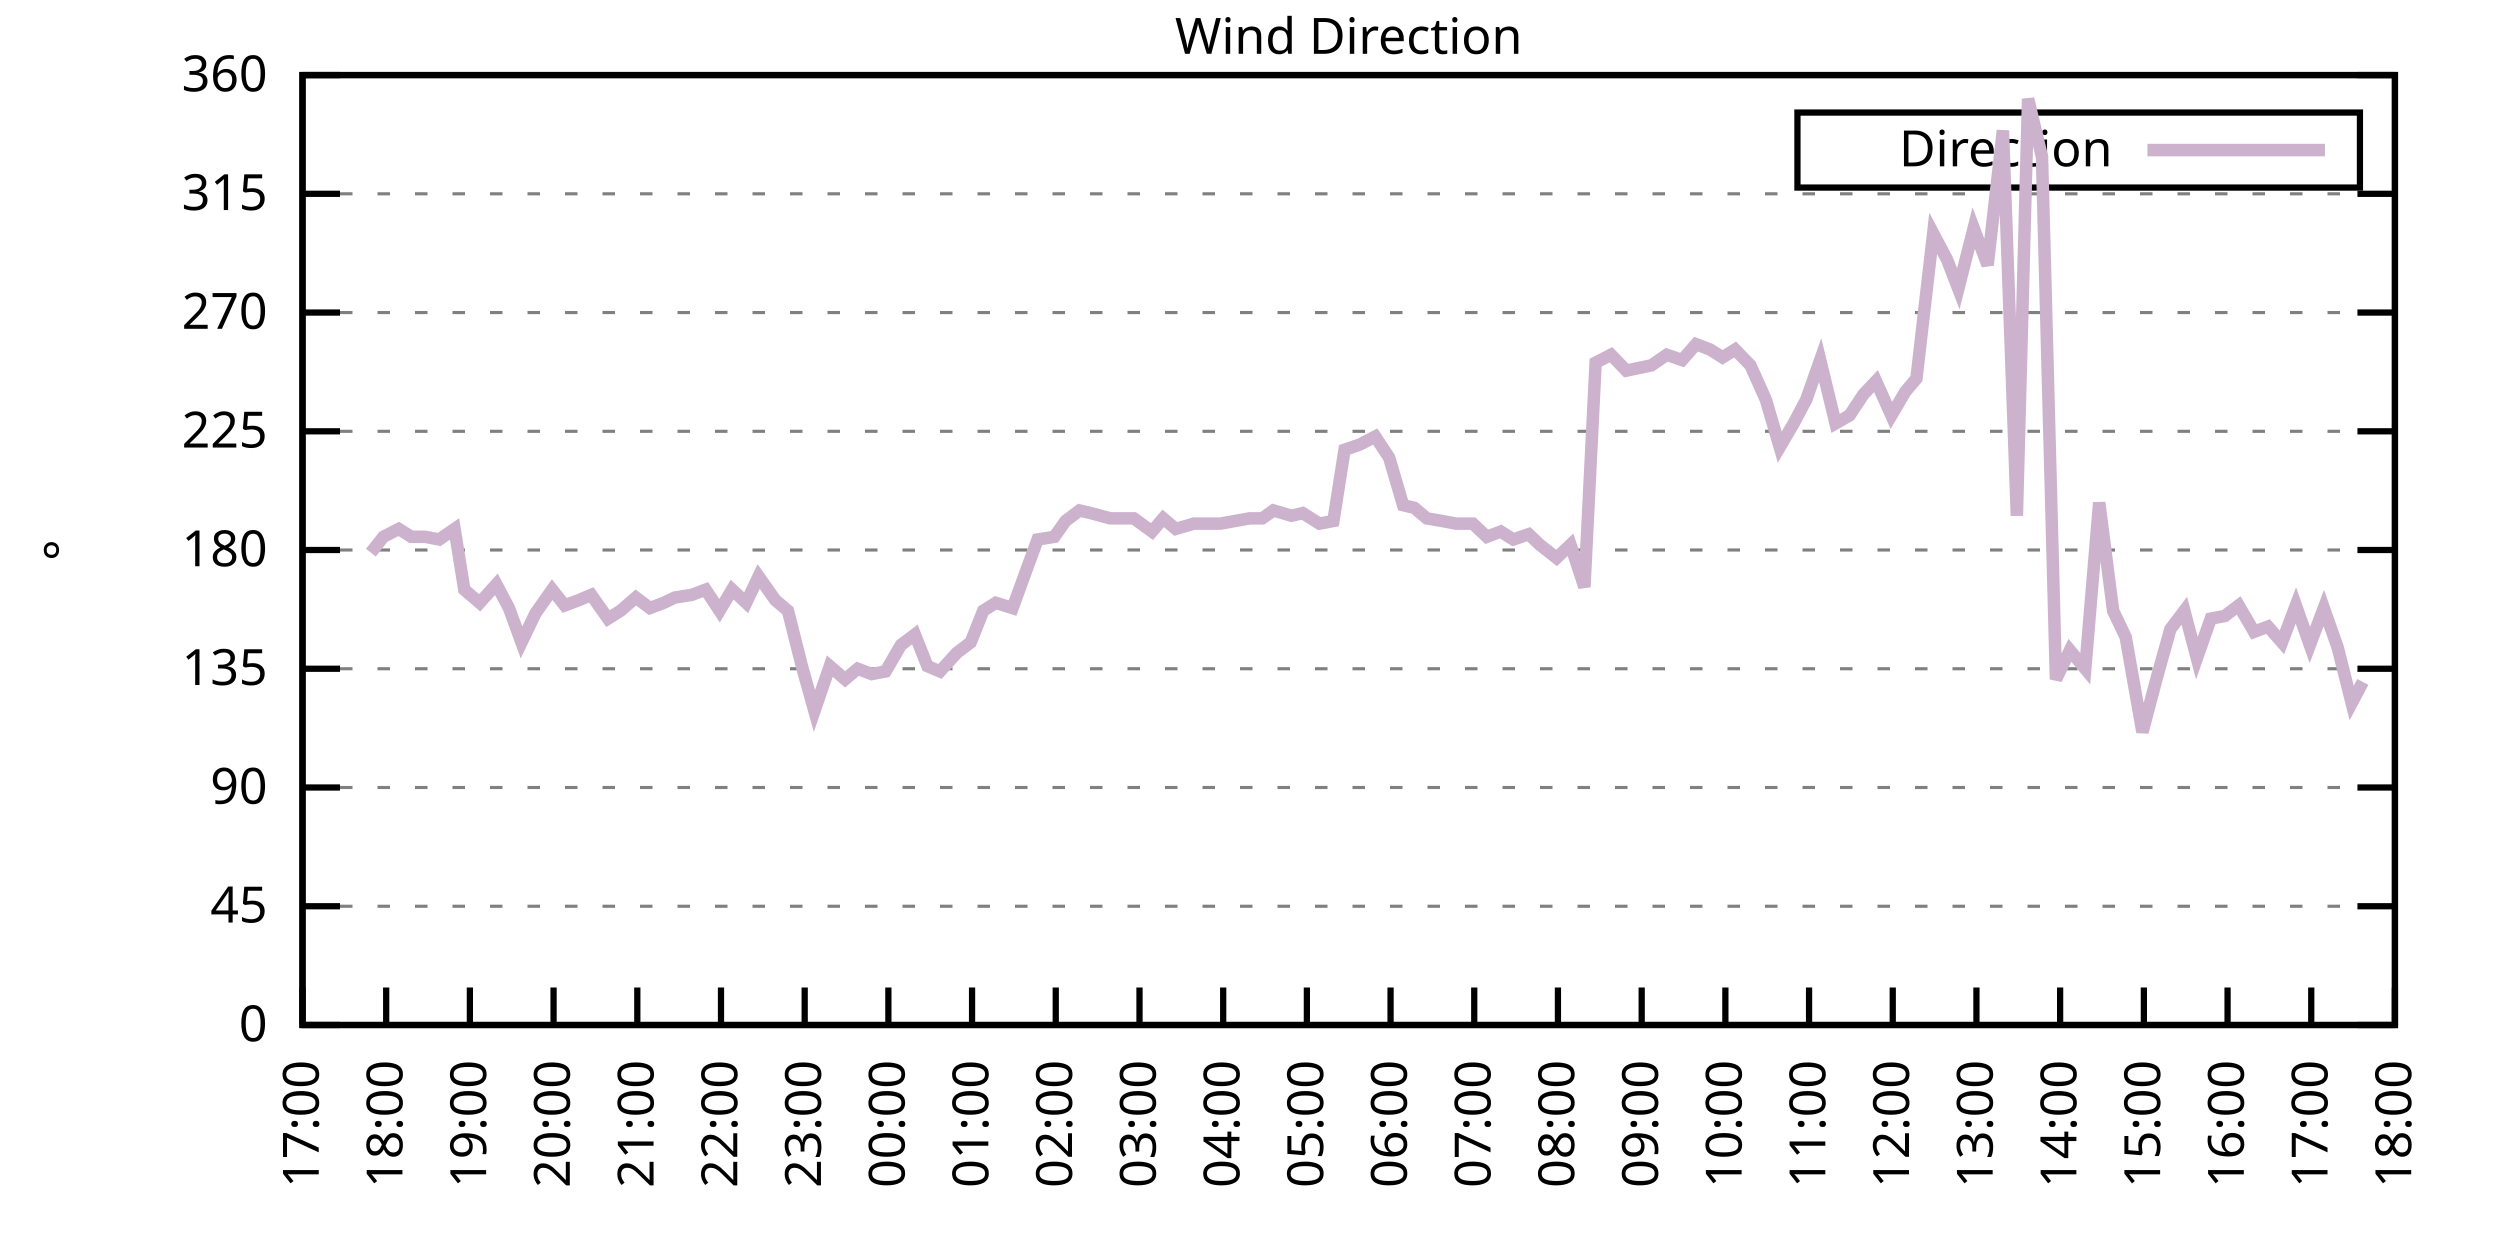
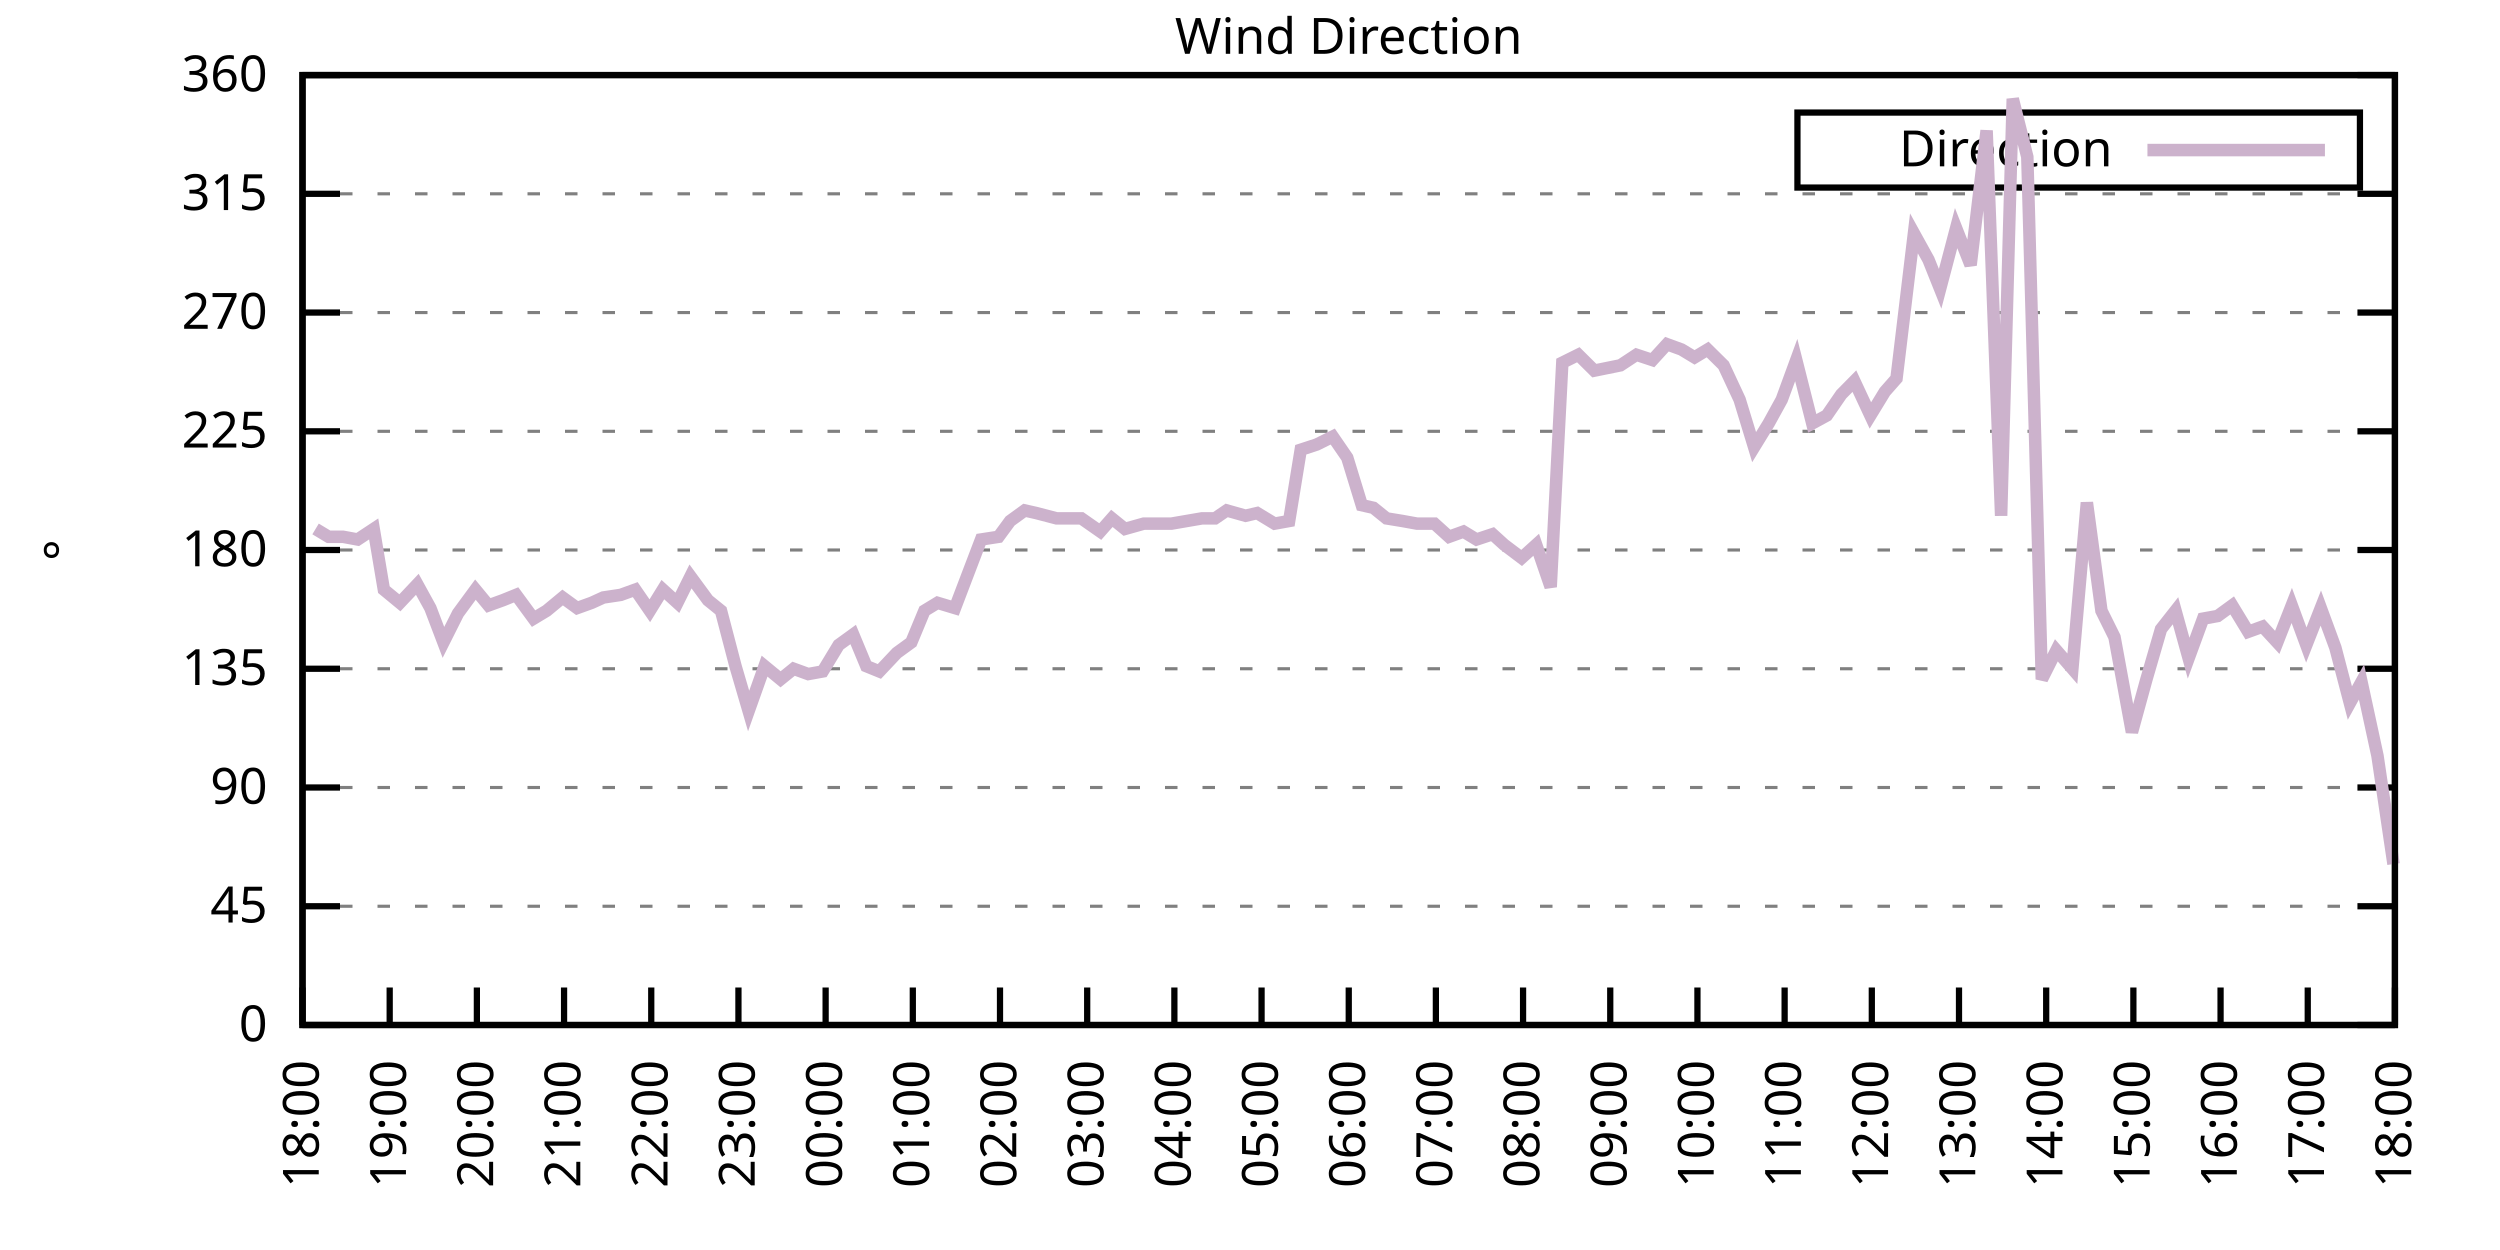
<svg xmlns="http://www.w3.org/2000/svg" xmlns:xlink="http://www.w3.org/1999/xlink" width="400" height="200" viewBox="0 0 400 200">
  <g id="gnuplot_canvas">
    <rect x="0" y="0" width="400" height="200" fill="none" />
    <defs>
      <circle id="gpDot" r="0.5" stroke-width="0.5" stroke="currentColor" />
      <path id="gpPt0" stroke-width="0.333" stroke="currentColor" d="M-1,0 h2 M0,-1 v2" />
      <path id="gpPt1" stroke-width="0.333" stroke="currentColor" d="M-1,-1 L1,1 M1,-1 L-1,1" />
      <path id="gpPt2" stroke-width="0.333" stroke="currentColor" d="M-1,0 L1,0 M0,-1 L0,1 M-1,-1 L1,1 M-1,1 L1,-1" />
      <rect id="gpPt3" stroke-width="0.333" stroke="currentColor" x="-1" y="-1" width="2" height="2" />
      <rect id="gpPt4" stroke-width="0.333" stroke="currentColor" fill="currentColor" x="-1" y="-1" width="2" height="2" />
      <circle id="gpPt5" stroke-width="0.333" stroke="currentColor" cx="0" cy="0" r="1" />
      <use xlink:href="#gpPt5" id="gpPt6" fill="currentColor" stroke="none" />
      <path id="gpPt7" stroke-width="0.333" stroke="currentColor" d="M0,-1.33 L-1.33,0.67 L1.33,0.67 z" />
      <use xlink:href="#gpPt7" id="gpPt8" fill="currentColor" stroke="none" />
      <use xlink:href="#gpPt7" id="gpPt9" stroke="currentColor" transform="rotate(180)" />
      <use xlink:href="#gpPt9" id="gpPt10" fill="currentColor" stroke="none" />
      <use xlink:href="#gpPt3" id="gpPt11" stroke="currentColor" transform="rotate(45)" />
      <use xlink:href="#gpPt11" id="gpPt12" fill="currentColor" stroke="none" />
      <path id="gpPt13" stroke-width="0.333" stroke="currentColor" d="M0,1.330 L1.265,0.411 L0.782,-1.067 L-0.782,-1.076 L-1.265,0.411 z" />
      <use xlink:href="#gpPt13" id="gpPt14" fill="currentColor" stroke="none" />
      <filter id="textbox" filterUnits="objectBoundingBox" x="0" y="0" height="1" width="1">
        <feFlood flood-color="white" flood-opacity="1" result="bgnd" />
        <feComposite in="SourceGraphic" in2="bgnd" operator="atop" />
      </filter>
      <filter id="greybox" filterUnits="objectBoundingBox" x="0" y="0" height="1" width="1">
        <feFlood flood-color="lightgrey" flood-opacity="1" result="grey" />
        <feComposite in="SourceGraphic" in2="grey" operator="atop" />
      </filter>
    </defs>
    <g fill="none" color="white" stroke="currentColor" stroke-width="1.00" stroke-linecap="butt" stroke-linejoin="miter">
</g>
    <g fill="none" color="black" stroke="currentColor" stroke-width="1.00" stroke-linecap="butt" stroke-linejoin="miter">
      <g stroke="none" shape-rendering="crispEdges">
        <polygon fill="rgb(255, 255, 255)" points="48.40,164.00 383.18,164.00 383.18,12.02 48.40,12.02 " />
      </g>
    </g>
    <g fill="none" color="black" stroke="currentColor" stroke-width="1.00" stroke-linecap="butt" stroke-linejoin="miter">
</g>
    <g fill="none" color="black" stroke="black" stroke-width="0.50" stroke-linecap="butt" stroke-linejoin="miter">
</g>
    <g fill="none" color="gray" stroke="currentColor" stroke-width="0.50" stroke-linecap="butt" stroke-linejoin="miter">
      <path stroke="gray" stroke-dasharray="2,4" class="gridline" d="M48.40,164.00 L383.19,164.00  " />
    </g>
    <g fill="none" color="gray" stroke="gray" stroke-width="1.00" stroke-linecap="butt" stroke-linejoin="miter">
</g>
    <g fill="none" color="black" stroke="currentColor" stroke-width="1.00" stroke-linecap="butt" stroke-linejoin="miter">
      <path stroke="black" d="M48.40,164.00 L54.40,164.00 M383.19,164.00 L377.19,164.00  " />
      <g transform="translate(42.80,166.60)" stroke="none" fill="black" font-family="Sans" font-size="8.00" text-anchor="end">
        <text>
          <tspan font-family="Sans"> 0</tspan>
        </text>
      </g>
    </g>
    <g fill="none" color="black" stroke="currentColor" stroke-width="1.00" stroke-linecap="butt" stroke-linejoin="miter">
</g>
    <g fill="none" color="black" stroke="black" stroke-width="0.50" stroke-linecap="butt" stroke-linejoin="miter">
</g>
    <g fill="none" color="gray" stroke="currentColor" stroke-width="0.50" stroke-linecap="butt" stroke-linejoin="miter">
      <path stroke="gray" stroke-dasharray="2,4" class="gridline" d="M48.40,145.00 L383.19,145.00  " />
    </g>
    <g fill="none" color="gray" stroke="gray" stroke-width="1.00" stroke-linecap="butt" stroke-linejoin="miter">
</g>
    <g fill="none" color="black" stroke="currentColor" stroke-width="1.00" stroke-linecap="butt" stroke-linejoin="miter">
      <path stroke="black" d="M48.40,145.00 L54.40,145.00 M383.19,145.00 L377.19,145.00  " />
      <g transform="translate(42.80,147.60)" stroke="none" fill="black" font-family="Sans" font-size="8.00" text-anchor="end">
        <text>
          <tspan font-family="Sans"> 45</tspan>
        </text>
      </g>
    </g>
    <g fill="none" color="black" stroke="currentColor" stroke-width="1.00" stroke-linecap="butt" stroke-linejoin="miter">
</g>
    <g fill="none" color="black" stroke="black" stroke-width="0.50" stroke-linecap="butt" stroke-linejoin="miter">
</g>
    <g fill="none" color="gray" stroke="currentColor" stroke-width="0.50" stroke-linecap="butt" stroke-linejoin="miter">
      <path stroke="gray" stroke-dasharray="2,4" class="gridline" d="M48.40,126.00 L383.19,126.00  " />
    </g>
    <g fill="none" color="gray" stroke="gray" stroke-width="1.00" stroke-linecap="butt" stroke-linejoin="miter">
</g>
    <g fill="none" color="black" stroke="currentColor" stroke-width="1.00" stroke-linecap="butt" stroke-linejoin="miter">
      <path stroke="black" d="M48.40,126.00 L54.40,126.00 M383.19,126.00 L377.19,126.00  " />
      <g transform="translate(42.80,128.60)" stroke="none" fill="black" font-family="Sans" font-size="8.00" text-anchor="end">
        <text>
          <tspan font-family="Sans"> 90</tspan>
        </text>
      </g>
    </g>
    <g fill="none" color="black" stroke="currentColor" stroke-width="1.00" stroke-linecap="butt" stroke-linejoin="miter">
</g>
    <g fill="none" color="black" stroke="black" stroke-width="0.50" stroke-linecap="butt" stroke-linejoin="miter">
</g>
    <g fill="none" color="gray" stroke="currentColor" stroke-width="0.50" stroke-linecap="butt" stroke-linejoin="miter">
      <path stroke="gray" stroke-dasharray="2,4" class="gridline" d="M48.40,107.00 L383.19,107.00  " />
    </g>
    <g fill="none" color="gray" stroke="gray" stroke-width="1.00" stroke-linecap="butt" stroke-linejoin="miter">
</g>
    <g fill="none" color="black" stroke="currentColor" stroke-width="1.00" stroke-linecap="butt" stroke-linejoin="miter">
      <path stroke="black" d="M48.40,107.00 L54.40,107.00 M383.19,107.00 L377.19,107.00  " />
      <g transform="translate(42.80,109.60)" stroke="none" fill="black" font-family="Sans" font-size="8.00" text-anchor="end">
        <text>
          <tspan font-family="Sans"> 135</tspan>
        </text>
      </g>
    </g>
    <g fill="none" color="black" stroke="currentColor" stroke-width="1.00" stroke-linecap="butt" stroke-linejoin="miter">
</g>
    <g fill="none" color="black" stroke="black" stroke-width="0.50" stroke-linecap="butt" stroke-linejoin="miter">
</g>
    <g fill="none" color="gray" stroke="currentColor" stroke-width="0.50" stroke-linecap="butt" stroke-linejoin="miter">
      <path stroke="gray" stroke-dasharray="2,4" class="gridline" d="M48.40,88.00 L383.19,88.00  " />
    </g>
    <g fill="none" color="gray" stroke="gray" stroke-width="1.00" stroke-linecap="butt" stroke-linejoin="miter">
</g>
    <g fill="none" color="black" stroke="currentColor" stroke-width="1.00" stroke-linecap="butt" stroke-linejoin="miter">
      <path stroke="black" d="M48.40,88.00 L54.40,88.00 M383.19,88.00 L377.19,88.00  " />
      <g transform="translate(42.80,90.60)" stroke="none" fill="black" font-family="Sans" font-size="8.00" text-anchor="end">
        <text>
          <tspan font-family="Sans"> 180</tspan>
        </text>
      </g>
    </g>
    <g fill="none" color="black" stroke="currentColor" stroke-width="1.00" stroke-linecap="butt" stroke-linejoin="miter">
</g>
    <g fill="none" color="black" stroke="black" stroke-width="0.50" stroke-linecap="butt" stroke-linejoin="miter">
</g>
    <g fill="none" color="gray" stroke="currentColor" stroke-width="0.50" stroke-linecap="butt" stroke-linejoin="miter">
      <path stroke="gray" stroke-dasharray="2,4" class="gridline" d="M48.40,69.01 L383.19,69.01  " />
    </g>
    <g fill="none" color="gray" stroke="gray" stroke-width="1.00" stroke-linecap="butt" stroke-linejoin="miter">
</g>
    <g fill="none" color="black" stroke="currentColor" stroke-width="1.00" stroke-linecap="butt" stroke-linejoin="miter">
      <path stroke="black" d="M48.40,69.01 L54.40,69.01 M383.19,69.01 L377.19,69.01  " />
      <g transform="translate(42.80,71.61)" stroke="none" fill="black" font-family="Sans" font-size="8.00" text-anchor="end">
        <text>
          <tspan font-family="Sans"> 225</tspan>
        </text>
      </g>
    </g>
    <g fill="none" color="black" stroke="currentColor" stroke-width="1.00" stroke-linecap="butt" stroke-linejoin="miter">
</g>
    <g fill="none" color="black" stroke="black" stroke-width="0.50" stroke-linecap="butt" stroke-linejoin="miter">
</g>
    <g fill="none" color="gray" stroke="currentColor" stroke-width="0.50" stroke-linecap="butt" stroke-linejoin="miter">
      <path stroke="gray" stroke-dasharray="2,4" class="gridline" d="M48.40,50.01 L383.19,50.01  " />
    </g>
    <g fill="none" color="gray" stroke="gray" stroke-width="1.00" stroke-linecap="butt" stroke-linejoin="miter">
</g>
    <g fill="none" color="black" stroke="currentColor" stroke-width="1.00" stroke-linecap="butt" stroke-linejoin="miter">
      <path stroke="black" d="M48.40,50.01 L54.40,50.01 M383.19,50.01 L377.19,50.01  " />
      <g transform="translate(42.80,52.61)" stroke="none" fill="black" font-family="Sans" font-size="8.00" text-anchor="end">
        <text>
          <tspan font-family="Sans"> 270</tspan>
        </text>
      </g>
    </g>
    <g fill="none" color="black" stroke="currentColor" stroke-width="1.00" stroke-linecap="butt" stroke-linejoin="miter">
</g>
    <g fill="none" color="black" stroke="black" stroke-width="0.50" stroke-linecap="butt" stroke-linejoin="miter">
</g>
    <g fill="none" color="gray" stroke="currentColor" stroke-width="0.50" stroke-linecap="butt" stroke-linejoin="miter">
      <path stroke="gray" stroke-dasharray="2,4" class="gridline" d="M48.40,31.01 L383.19,31.01  " />
    </g>
    <g fill="none" color="gray" stroke="gray" stroke-width="1.00" stroke-linecap="butt" stroke-linejoin="miter">
</g>
    <g fill="none" color="black" stroke="currentColor" stroke-width="1.00" stroke-linecap="butt" stroke-linejoin="miter">
      <path stroke="black" d="M48.40,31.01 L54.40,31.01 M383.19,31.01 L377.19,31.01  " />
      <g transform="translate(42.80,33.61)" stroke="none" fill="black" font-family="Sans" font-size="8.00" text-anchor="end">
        <text>
          <tspan font-family="Sans"> 315</tspan>
        </text>
      </g>
    </g>
    <g fill="none" color="black" stroke="currentColor" stroke-width="1.00" stroke-linecap="butt" stroke-linejoin="miter">
</g>
    <g fill="none" color="black" stroke="black" stroke-width="0.50" stroke-linecap="butt" stroke-linejoin="miter">
</g>
    <g fill="none" color="gray" stroke="currentColor" stroke-width="0.50" stroke-linecap="butt" stroke-linejoin="miter">
      <path stroke="gray" stroke-dasharray="2,4" class="gridline" d="M48.40,12.01 L383.19,12.01  " />
    </g>
    <g fill="none" color="gray" stroke="gray" stroke-width="1.00" stroke-linecap="butt" stroke-linejoin="miter">
</g>
    <g fill="none" color="black" stroke="currentColor" stroke-width="1.00" stroke-linecap="butt" stroke-linejoin="miter">
      <path stroke="black" d="M48.40,12.01 L54.40,12.01 M383.19,12.01 L377.19,12.01  " />
      <g transform="translate(42.80,14.61)" stroke="none" fill="black" font-family="Sans" font-size="8.00" text-anchor="end">
        <text>
          <tspan font-family="Sans"> 360</tspan>
        </text>
      </g>
    </g>
    <g fill="none" color="black" stroke="currentColor" stroke-width="1.00" stroke-linecap="butt" stroke-linejoin="miter">
      <path stroke="black" d="M48.40,164.00 L48.40,158.00  " />
      <g transform="translate(51.00,169.60) rotate(270.00)" stroke="none" fill="black" font-family="Sans" font-size="8.00" text-anchor="end">
        <text>
-           <tspan font-family="Sans">17:00</tspan>
-         </text>
-       </g>
-     </g>
-     <g fill="none" color="black" stroke="currentColor" stroke-width="1.00" stroke-linecap="butt" stroke-linejoin="miter">
-       <path stroke="black" d="M61.79,164.00 L61.79,158.00  " />
-       <g transform="translate(64.39,169.60) rotate(270.00)" stroke="none" fill="black" font-family="Sans" font-size="8.00" text-anchor="end">
-         <text>
          <tspan font-family="Sans">18:00</tspan>
        </text>
      </g>
    </g>
    <g fill="none" color="black" stroke="currentColor" stroke-width="1.00" stroke-linecap="butt" stroke-linejoin="miter">
-       <path stroke="black" d="M75.18,164.00 L75.18,158.00  " />
-       <g transform="translate(77.78,169.60) rotate(270.00)" stroke="none" fill="black" font-family="Sans" font-size="8.00" text-anchor="end">
+       <path stroke="black" d="M62.35,164.00 L62.35,158.00  " />
+       <g transform="translate(64.95,169.60) rotate(270.00)" stroke="none" fill="black" font-family="Sans" font-size="8.00" text-anchor="end">
        <text>
          <tspan font-family="Sans">19:00</tspan>
        </text>
      </g>
    </g>
    <g fill="none" color="black" stroke="currentColor" stroke-width="1.00" stroke-linecap="butt" stroke-linejoin="miter">
-       <path stroke="black" d="M88.57,164.00 L88.57,158.00  " />
-       <g transform="translate(91.17,169.60) rotate(270.00)" stroke="none" fill="black" font-family="Sans" font-size="8.00" text-anchor="end">
+       <path stroke="black" d="M76.30,164.00 L76.30,158.00  " />
+       <g transform="translate(78.90,169.60) rotate(270.00)" stroke="none" fill="black" font-family="Sans" font-size="8.00" text-anchor="end">
        <text>
          <tspan font-family="Sans">20:00</tspan>
        </text>
      </g>
    </g>
    <g fill="none" color="black" stroke="currentColor" stroke-width="1.00" stroke-linecap="butt" stroke-linejoin="miter">
-       <path stroke="black" d="M101.97,164.00 L101.97,158.00  " />
-       <g transform="translate(104.57,169.60) rotate(270.00)" stroke="none" fill="black" font-family="Sans" font-size="8.00" text-anchor="end">
+       <path stroke="black" d="M90.25,164.00 L90.25,158.00  " />
+       <g transform="translate(92.85,169.60) rotate(270.00)" stroke="none" fill="black" font-family="Sans" font-size="8.00" text-anchor="end">
        <text>
          <tspan font-family="Sans">21:00</tspan>
        </text>
      </g>
    </g>
    <g fill="none" color="black" stroke="currentColor" stroke-width="1.00" stroke-linecap="butt" stroke-linejoin="miter">
-       <path stroke="black" d="M115.36,164.00 L115.36,158.00  " />
-       <g transform="translate(117.96,169.60) rotate(270.00)" stroke="none" fill="black" font-family="Sans" font-size="8.00" text-anchor="end">
+       <path stroke="black" d="M104.20,164.00 L104.20,158.00  " />
+       <g transform="translate(106.80,169.60) rotate(270.00)" stroke="none" fill="black" font-family="Sans" font-size="8.00" text-anchor="end">
        <text>
          <tspan font-family="Sans">22:00</tspan>
        </text>
      </g>
    </g>
    <g fill="none" color="black" stroke="currentColor" stroke-width="1.00" stroke-linecap="butt" stroke-linejoin="miter">
-       <path stroke="black" d="M128.75,164.00 L128.75,158.00  " />
-       <g transform="translate(131.35,169.60) rotate(270.00)" stroke="none" fill="black" font-family="Sans" font-size="8.00" text-anchor="end">
+       <path stroke="black" d="M118.15,164.00 L118.15,158.00  " />
+       <g transform="translate(120.75,169.60) rotate(270.00)" stroke="none" fill="black" font-family="Sans" font-size="8.00" text-anchor="end">
        <text>
          <tspan font-family="Sans">23:00</tspan>
        </text>
      </g>
    </g>
    <g fill="none" color="black" stroke="currentColor" stroke-width="1.00" stroke-linecap="butt" stroke-linejoin="miter">
-       <path stroke="black" d="M142.14,164.00 L142.14,158.00  " />
-       <g transform="translate(144.74,169.60) rotate(270.00)" stroke="none" fill="black" font-family="Sans" font-size="8.00" text-anchor="end">
+       <path stroke="black" d="M132.10,164.00 L132.10,158.00  " />
+       <g transform="translate(134.70,169.60) rotate(270.00)" stroke="none" fill="black" font-family="Sans" font-size="8.00" text-anchor="end">
        <text>
          <tspan font-family="Sans">00:00</tspan>
        </text>
      </g>
    </g>
    <g fill="none" color="black" stroke="currentColor" stroke-width="1.00" stroke-linecap="butt" stroke-linejoin="miter">
-       <path stroke="black" d="M155.53,164.00 L155.53,158.00  " />
-       <g transform="translate(158.13,169.60) rotate(270.00)" stroke="none" fill="black" font-family="Sans" font-size="8.00" text-anchor="end">
+       <path stroke="black" d="M146.05,164.00 L146.05,158.00  " />
+       <g transform="translate(148.65,169.60) rotate(270.00)" stroke="none" fill="black" font-family="Sans" font-size="8.00" text-anchor="end">
        <text>
          <tspan font-family="Sans">01:00</tspan>
        </text>
      </g>
    </g>
    <g fill="none" color="black" stroke="currentColor" stroke-width="1.00" stroke-linecap="butt" stroke-linejoin="miter">
-       <path stroke="black" d="M168.92,164.00 L168.92,158.00  " />
-       <g transform="translate(171.52,169.60) rotate(270.00)" stroke="none" fill="black" font-family="Sans" font-size="8.00" text-anchor="end">
+       <path stroke="black" d="M160.00,164.00 L160.00,158.00  " />
+       <g transform="translate(162.60,169.60) rotate(270.00)" stroke="none" fill="black" font-family="Sans" font-size="8.00" text-anchor="end">
        <text>
          <tspan font-family="Sans">02:00</tspan>
        </text>
      </g>
    </g>
    <g fill="none" color="black" stroke="currentColor" stroke-width="1.00" stroke-linecap="butt" stroke-linejoin="miter">
-       <path stroke="black" d="M182.32,164.00 L182.32,158.00  " />
-       <g transform="translate(184.92,169.60) rotate(270.00)" stroke="none" fill="black" font-family="Sans" font-size="8.00" text-anchor="end">
+       <path stroke="black" d="M173.95,164.00 L173.95,158.00  " />
+       <g transform="translate(176.55,169.60) rotate(270.00)" stroke="none" fill="black" font-family="Sans" font-size="8.00" text-anchor="end">
        <text>
          <tspan font-family="Sans">03:00</tspan>
        </text>
      </g>
    </g>
    <g fill="none" color="black" stroke="currentColor" stroke-width="1.00" stroke-linecap="butt" stroke-linejoin="miter">
-       <path stroke="black" d="M195.71,164.00 L195.71,158.00  " />
-       <g transform="translate(198.31,169.60) rotate(270.00)" stroke="none" fill="black" font-family="Sans" font-size="8.00" text-anchor="end">
+       <path stroke="black" d="M187.90,164.00 L187.90,158.00  " />
+       <g transform="translate(190.50,169.60) rotate(270.00)" stroke="none" fill="black" font-family="Sans" font-size="8.00" text-anchor="end">
        <text>
          <tspan font-family="Sans">04:00</tspan>
        </text>
      </g>
    </g>
    <g fill="none" color="black" stroke="currentColor" stroke-width="1.00" stroke-linecap="butt" stroke-linejoin="miter">
-       <path stroke="black" d="M209.10,164.00 L209.10,158.00  " />
-       <g transform="translate(211.70,169.60) rotate(270.00)" stroke="none" fill="black" font-family="Sans" font-size="8.00" text-anchor="end">
+       <path stroke="black" d="M201.85,164.00 L201.85,158.00  " />
+       <g transform="translate(204.45,169.60) rotate(270.00)" stroke="none" fill="black" font-family="Sans" font-size="8.00" text-anchor="end">
        <text>
          <tspan font-family="Sans">05:00</tspan>
        </text>
      </g>
    </g>
    <g fill="none" color="black" stroke="currentColor" stroke-width="1.00" stroke-linecap="butt" stroke-linejoin="miter">
-       <path stroke="black" d="M222.49,164.00 L222.49,158.00  " />
-       <g transform="translate(225.09,169.60) rotate(270.00)" stroke="none" fill="black" font-family="Sans" font-size="8.00" text-anchor="end">
+       <path stroke="black" d="M215.80,164.00 L215.80,158.00  " />
+       <g transform="translate(218.40,169.60) rotate(270.00)" stroke="none" fill="black" font-family="Sans" font-size="8.00" text-anchor="end">
        <text>
          <tspan font-family="Sans">06:00</tspan>
        </text>
      </g>
    </g>
    <g fill="none" color="black" stroke="currentColor" stroke-width="1.00" stroke-linecap="butt" stroke-linejoin="miter">
-       <path stroke="black" d="M235.88,164.00 L235.88,158.00  " />
-       <g transform="translate(238.48,169.60) rotate(270.00)" stroke="none" fill="black" font-family="Sans" font-size="8.00" text-anchor="end">
+       <path stroke="black" d="M229.74,164.00 L229.74,158.00  " />
+       <g transform="translate(232.34,169.60) rotate(270.00)" stroke="none" fill="black" font-family="Sans" font-size="8.00" text-anchor="end">
        <text>
          <tspan font-family="Sans">07:00</tspan>
        </text>
      </g>
    </g>
    <g fill="none" color="black" stroke="currentColor" stroke-width="1.00" stroke-linecap="butt" stroke-linejoin="miter">
-       <path stroke="black" d="M249.27,164.00 L249.27,158.00  " />
-       <g transform="translate(251.87,169.60) rotate(270.00)" stroke="none" fill="black" font-family="Sans" font-size="8.00" text-anchor="end">
+       <path stroke="black" d="M243.69,164.00 L243.69,158.00  " />
+       <g transform="translate(246.29,169.60) rotate(270.00)" stroke="none" fill="black" font-family="Sans" font-size="8.00" text-anchor="end">
        <text>
          <tspan font-family="Sans">08:00</tspan>
        </text>
      </g>
    </g>
    <g fill="none" color="black" stroke="currentColor" stroke-width="1.00" stroke-linecap="butt" stroke-linejoin="miter">
-       <path stroke="black" d="M262.67,164.00 L262.67,158.00  " />
-       <g transform="translate(265.27,169.60) rotate(270.00)" stroke="none" fill="black" font-family="Sans" font-size="8.00" text-anchor="end">
+       <path stroke="black" d="M257.64,164.00 L257.64,158.00  " />
+       <g transform="translate(260.24,169.60) rotate(270.00)" stroke="none" fill="black" font-family="Sans" font-size="8.00" text-anchor="end">
        <text>
          <tspan font-family="Sans">09:00</tspan>
        </text>
      </g>
    </g>
    <g fill="none" color="black" stroke="currentColor" stroke-width="1.00" stroke-linecap="butt" stroke-linejoin="miter">
-       <path stroke="black" d="M276.06,164.00 L276.06,158.00  " />
-       <g transform="translate(278.66,169.60) rotate(270.00)" stroke="none" fill="black" font-family="Sans" font-size="8.00" text-anchor="end">
+       <path stroke="black" d="M271.59,164.00 L271.59,158.00  " />
+       <g transform="translate(274.19,169.60) rotate(270.00)" stroke="none" fill="black" font-family="Sans" font-size="8.00" text-anchor="end">
        <text>
          <tspan font-family="Sans">10:00</tspan>
        </text>
      </g>
    </g>
    <g fill="none" color="black" stroke="currentColor" stroke-width="1.00" stroke-linecap="butt" stroke-linejoin="miter">
-       <path stroke="black" d="M289.45,164.00 L289.45,158.00  " />
-       <g transform="translate(292.05,169.60) rotate(270.00)" stroke="none" fill="black" font-family="Sans" font-size="8.00" text-anchor="end">
+       <path stroke="black" d="M285.54,164.00 L285.54,158.00  " />
+       <g transform="translate(288.14,169.60) rotate(270.00)" stroke="none" fill="black" font-family="Sans" font-size="8.00" text-anchor="end">
        <text>
          <tspan font-family="Sans">11:00</tspan>
        </text>
      </g>
    </g>
    <g fill="none" color="black" stroke="currentColor" stroke-width="1.00" stroke-linecap="butt" stroke-linejoin="miter">
-       <path stroke="black" d="M302.84,164.00 L302.84,158.00  " />
-       <g transform="translate(305.44,169.60) rotate(270.00)" stroke="none" fill="black" font-family="Sans" font-size="8.00" text-anchor="end">
+       <path stroke="black" d="M299.49,164.00 L299.49,158.00  " />
+       <g transform="translate(302.09,169.60) rotate(270.00)" stroke="none" fill="black" font-family="Sans" font-size="8.00" text-anchor="end">
        <text>
          <tspan font-family="Sans">12:00</tspan>
        </text>
      </g>
    </g>
    <g fill="none" color="black" stroke="currentColor" stroke-width="1.00" stroke-linecap="butt" stroke-linejoin="miter">
-       <path stroke="black" d="M316.23,164.00 L316.23,158.00  " />
-       <g transform="translate(318.83,169.60) rotate(270.00)" stroke="none" fill="black" font-family="Sans" font-size="8.00" text-anchor="end">
+       <path stroke="black" d="M313.44,164.00 L313.44,158.00  " />
+       <g transform="translate(316.04,169.60) rotate(270.00)" stroke="none" fill="black" font-family="Sans" font-size="8.00" text-anchor="end">
        <text>
          <tspan font-family="Sans">13:00</tspan>
        </text>
      </g>
    </g>
    <g fill="none" color="black" stroke="currentColor" stroke-width="1.00" stroke-linecap="butt" stroke-linejoin="miter">
-       <path stroke="black" d="M329.62,164.00 L329.62,158.00  " />
-       <g transform="translate(332.22,169.60) rotate(270.00)" stroke="none" fill="black" font-family="Sans" font-size="8.00" text-anchor="end">
+       <path stroke="black" d="M327.39,164.00 L327.39,158.00  " />
+       <g transform="translate(329.99,169.60) rotate(270.00)" stroke="none" fill="black" font-family="Sans" font-size="8.00" text-anchor="end">
        <text>
          <tspan font-family="Sans">14:00</tspan>
        </text>
      </g>
    </g>
    <g fill="none" color="black" stroke="currentColor" stroke-width="1.00" stroke-linecap="butt" stroke-linejoin="miter">
-       <path stroke="black" d="M343.02,164.00 L343.02,158.00  " />
-       <g transform="translate(345.62,169.60) rotate(270.00)" stroke="none" fill="black" font-family="Sans" font-size="8.00" text-anchor="end">
+       <path stroke="black" d="M341.34,164.00 L341.34,158.00  " />
+       <g transform="translate(343.94,169.60) rotate(270.00)" stroke="none" fill="black" font-family="Sans" font-size="8.00" text-anchor="end">
        <text>
          <tspan font-family="Sans">15:00</tspan>
        </text>
      </g>
    </g>
    <g fill="none" color="black" stroke="currentColor" stroke-width="1.00" stroke-linecap="butt" stroke-linejoin="miter">
-       <path stroke="black" d="M356.41,164.00 L356.41,158.00  " />
-       <g transform="translate(359.01,169.60) rotate(270.00)" stroke="none" fill="black" font-family="Sans" font-size="8.00" text-anchor="end">
+       <path stroke="black" d="M355.29,164.00 L355.29,158.00  " />
+       <g transform="translate(357.89,169.60) rotate(270.00)" stroke="none" fill="black" font-family="Sans" font-size="8.00" text-anchor="end">
        <text>
          <tspan font-family="Sans">16:00</tspan>
        </text>
      </g>
    </g>
    <g fill="none" color="black" stroke="currentColor" stroke-width="1.00" stroke-linecap="butt" stroke-linejoin="miter">
-       <path stroke="black" d="M369.80,164.00 L369.80,158.00  " />
-       <g transform="translate(372.40,169.60) rotate(270.00)" stroke="none" fill="black" font-family="Sans" font-size="8.00" text-anchor="end">
+       <path stroke="black" d="M369.24,164.00 L369.24,158.00  " />
+       <g transform="translate(371.84,169.60) rotate(270.00)" stroke="none" fill="black" font-family="Sans" font-size="8.00" text-anchor="end">
        <text>
          <tspan font-family="Sans">17:00</tspan>
        </text>
      </g>
    </g>
    <g fill="none" color="black" stroke="currentColor" stroke-width="1.00" stroke-linecap="butt" stroke-linejoin="miter">
      <path stroke="black" d="M383.19,164.00 L383.19,158.00  " />
      <g transform="translate(385.79,169.60) rotate(270.00)" stroke="none" fill="black" font-family="Sans" font-size="8.00" text-anchor="end">
        <text>
          <tspan font-family="Sans">18:00</tspan>
        </text>
      </g>
    </g>
    <g fill="none" color="black" stroke="currentColor" stroke-width="1.00" stroke-linecap="butt" stroke-linejoin="miter">
</g>
    <g fill="none" color="black" stroke="currentColor" stroke-width="1.00" stroke-linecap="butt" stroke-linejoin="miter">
      <path stroke="black" d="M48.40,12.01 L48.40,164.00 L383.19,164.00 L383.19,12.01 L48.40,12.01 Z  " />
    </g>
    <g fill="none" color="black" stroke="currentColor" stroke-width="1.00" stroke-linecap="butt" stroke-linejoin="miter">
</g>
    <g fill="none" color="black" stroke="currentColor" stroke-width="1.00" stroke-linecap="butt" stroke-linejoin="miter">
      <path stroke="black" d="M287.59,30.01 L287.59,18.01 L377.59,18.01 L377.59,30.01 L287.59,30.01 Z  " />
    </g>
    <g id="Wind_direction_plot_1">
      <g fill="none" color="white" stroke="black" stroke-width="2.00" stroke-linecap="butt" stroke-linejoin="miter">
</g>
      <g fill="none" color="black" stroke="currentColor" stroke-width="2.00" stroke-linecap="butt" stroke-linejoin="miter">
        <g transform="translate(337.99,26.61)" stroke="none" fill="black" font-family="Sans" font-size="8.00" text-anchor="end">
          <text>
            <tspan font-family="Sans">Direction</tspan>
          </text>
        </g>
      </g>
      <g fill="none" color="black" stroke="currentColor" stroke-width="2.00" stroke-linecap="butt" stroke-linejoin="miter">
-         <path stroke="rgb(204, 178, 204)" d="M343.59,24.01 L371.99,24.01 M59.34,88.43 L61.35,85.89 L63.80,84.63 L65.81,85.89 L68.04,85.89 L70.27,86.32   L72.73,84.63 L74.29,94.34 L76.75,96.45 L79.42,93.49 L81.43,97.29 L83.44,102.78 L85.67,98.14 L88.35,94.34   L90.36,96.87 L92.59,96.03 L94.60,95.18 L97.28,98.98 L99.29,97.72 L101.74,95.60 L103.98,97.29 L106.21,96.45   L107.99,95.60 L110.67,95.18 L112.90,94.34 L115.13,97.72 L117.14,94.34 L119.38,96.45 L121.38,92.23 L124.06,96.03   L126.07,97.72 L128.30,106.58 L130.31,113.76 L132.77,106.58 L135.22,108.69 L137.23,107.00 L139.46,107.85 L141.69,107.43   L144.15,103.20 L146.38,101.52 L148.39,106.58 L150.40,107.43 L153.08,104.47 L155.31,102.78 L157.32,97.72 L159.33,96.45   L162.01,97.29 L164.01,91.80 L166.02,86.32 L168.70,85.89 L170.49,83.36 L172.72,81.67 L174.50,82.09 L177.63,82.94   L179.64,82.94 L181.42,82.94 L184.32,85.05 L186.11,82.94 L188.12,84.63 L191.02,83.78 L192.58,83.78 L195.26,83.78   L199.95,82.94 L201.96,82.94 L203.74,81.67 L206.64,82.52 L208.43,82.09 L211.11,83.78 L213.34,83.36 L215.13,71.96   L217.58,71.12 L220.04,69.85 L222.27,73.23 L224.50,80.83 L226.29,81.25 L228.29,82.94 L230.75,83.36 L232.98,83.78   L235.66,83.78 L237.89,85.89 L240.12,85.05 L242.13,86.32 L244.59,85.47 L246.37,87.16 L249.05,89.27 L251.28,87.16   L253.51,93.92 L255.30,58.03 L257.76,56.76 L260.21,59.30 L264.23,58.45 L266.68,56.76 L269.14,57.61 L271.37,55.07   L273.60,55.92 L275.61,57.18 L277.62,55.92 L280.07,58.45 L282.53,63.94 L284.76,71.54 L286.99,67.74 L289.00,63.94   L291.23,57.61 L293.69,67.74 L295.92,66.47 L298.15,63.10 L300.16,60.98 L302.62,66.47 L304.85,62.67 L306.63,60.56   L309.31,37.34 L311.54,41.56 L313.33,46.21 L315.79,36.50 L318.02,42.41 L320.47,20.88 L322.70,82.52 L324.49,15.81   L326.72,25.10 L328.95,108.69 L331.19,104.05 L333.64,107.00 L335.87,80.41 L338.10,97.72 L340.11,101.94 L342.79,117.14   L345.02,108.69 L347.26,100.67 L349.49,97.72 L351.50,105.31 L353.73,98.98 L355.96,98.56 L358.19,96.87 L360.65,101.09   L362.88,100.25 L365.11,102.78 L367.34,96.87 L369.58,103.20 L371.81,97.29 L374.04,103.63 L376.27,112.49 L378.06,109.11    " />
+         <path stroke="rgb(204, 178, 204)" d="M343.59,24.01 L371.99,24.01 M50.49,84.63 L52.58,85.89 L54.91,85.89 L57.23,86.32 L59.79,84.63 L61.42,94.34   L63.98,96.45 L66.77,93.49 L68.86,97.29 L70.95,102.78 L73.28,98.14 L76.07,94.34 L78.16,96.87 L80.48,96.03   L82.58,95.18 L85.37,98.98 L87.46,97.72 L90.02,95.60 L92.34,97.29 L94.67,96.45 L96.53,95.60 L99.32,95.18   L101.64,94.34 L103.97,97.72 L106.06,94.34 L108.38,96.45 L110.48,92.23 L113.27,96.03 L115.36,97.72 L117.68,106.58   L119.78,113.76 L122.33,106.58 L124.89,108.69 L126.98,107.00 L129.31,107.85 L131.63,107.43 L134.19,103.20 L136.51,101.52   L138.61,106.58 L140.70,107.43 L143.49,104.47 L145.81,102.78 L147.91,97.72 L150.00,96.45 L152.79,97.29 L154.88,91.80   L156.97,86.32 L159.76,85.89 L161.62,83.36 L163.95,81.67 L165.81,82.09 L169.06,82.94 L171.16,82.94 L173.02,82.94   L176.04,85.05 L177.90,82.94 L179.99,84.63 L183.01,83.78 L184.64,83.78 L187.43,83.78 L192.31,82.94 L194.41,82.94   L196.27,81.67 L199.29,82.52 L201.15,82.09 L203.94,83.78 L206.26,83.36 L208.12,71.96 L210.68,71.12 L213.24,69.85   L215.56,73.23 L217.89,80.83 L219.75,81.25 L221.84,82.94 L224.40,83.36 L226.72,83.78 L229.51,83.78 L231.84,85.89   L234.16,85.05 L236.25,86.32 L238.81,85.47 L240.67,87.16 L243.46,89.27 L245.79,87.16 L248.11,93.92 L249.97,58.03   L252.53,56.76 L255.09,59.30 L259.27,58.45 L261.83,56.76 L264.39,57.61 L266.71,55.07 L269.04,55.92 L271.13,57.18   L273.22,55.92 L275.78,58.45 L278.34,63.94 L280.66,71.54 L282.99,67.74 L285.08,63.94 L287.40,57.61 L289.96,67.74   L292.29,66.47 L294.61,63.10 L296.70,60.98 L299.26,66.47 L301.58,62.67 L303.44,60.56 L306.23,37.34 L308.56,41.56   L310.42,46.21 L312.98,36.50 L315.30,42.41 L317.86,20.88 L320.18,82.52 L322.04,15.81 L324.37,25.10 L326.69,108.69   L329.02,104.05 L331.58,107.00 L333.90,80.41 L336.23,97.72 L338.32,101.94 L341.11,117.14 L343.43,108.69 L345.76,100.67   L348.08,97.72 L350.18,105.31 L352.50,98.98 L354.83,98.56 L357.15,96.87 L359.71,101.09 L362.03,100.25 L364.36,102.78   L366.68,96.87 L369.01,103.20 L371.33,97.29 L373.66,103.63 L375.98,112.49 L377.84,109.11 L380.40,120.94 L382.96,138.25    " />
      </g>
    </g>
    <g fill="none" color="black" stroke="currentColor" stroke-width="2.00" stroke-linecap="butt" stroke-linejoin="miter">
</g>
    <g fill="none" color="black" stroke="black" stroke-width="1.00" stroke-linecap="butt" stroke-linejoin="miter">
</g>
    <g fill="none" color="black" stroke="currentColor" stroke-width="1.00" stroke-linecap="butt" stroke-linejoin="miter">
      <path stroke="black" d="M48.40,12.01 L48.40,164.00 L383.19,164.00 L383.19,12.01 L48.40,12.01 Z  " />
      <g transform="translate(12.80,88.01) rotate(270.00)" stroke="none" fill="black" font-family="Sans" font-size="8.00" text-anchor="middle">
        <text>
          <tspan font-family="Sans">°</tspan>
        </text>
      </g>
    </g>
    <g fill="none" color="black" stroke="currentColor" stroke-width="1.00" stroke-linecap="butt" stroke-linejoin="miter">
</g>
    <g fill="none" color="black" stroke="currentColor" stroke-width="1.00" stroke-linecap="butt" stroke-linejoin="miter">
      <g transform="translate(215.79,8.61)" stroke="none" fill="black" font-family="Sans" font-size="8.00" text-anchor="middle">
        <text>
          <tspan font-family="Sans">Wind Direction</tspan>
        </text>
      </g>
    </g>
    <g fill="none" color="black" stroke="currentColor" stroke-width="1.00" stroke-linecap="butt" stroke-linejoin="miter">
</g>
  </g>
</svg>
